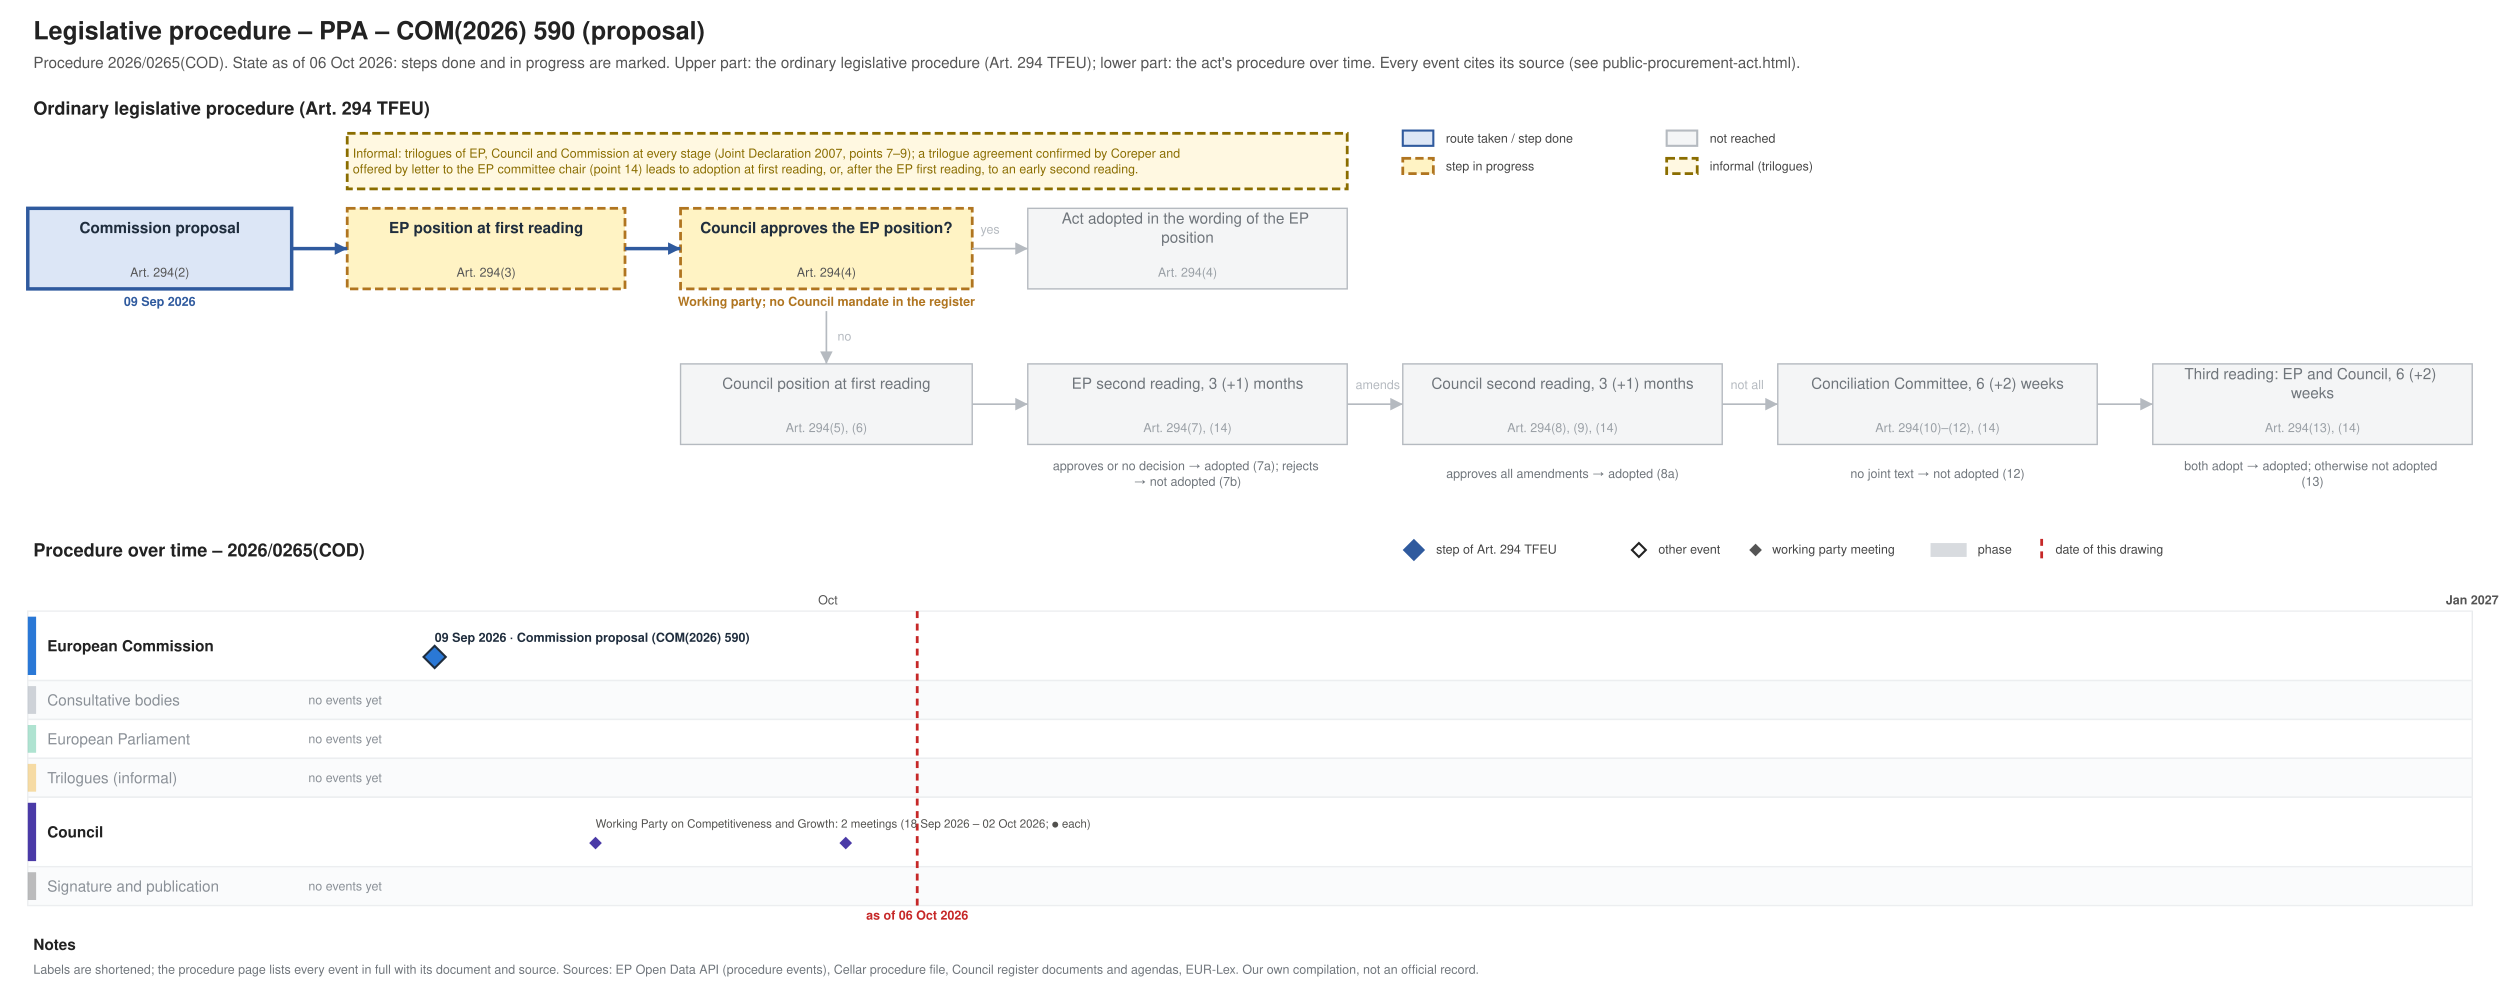
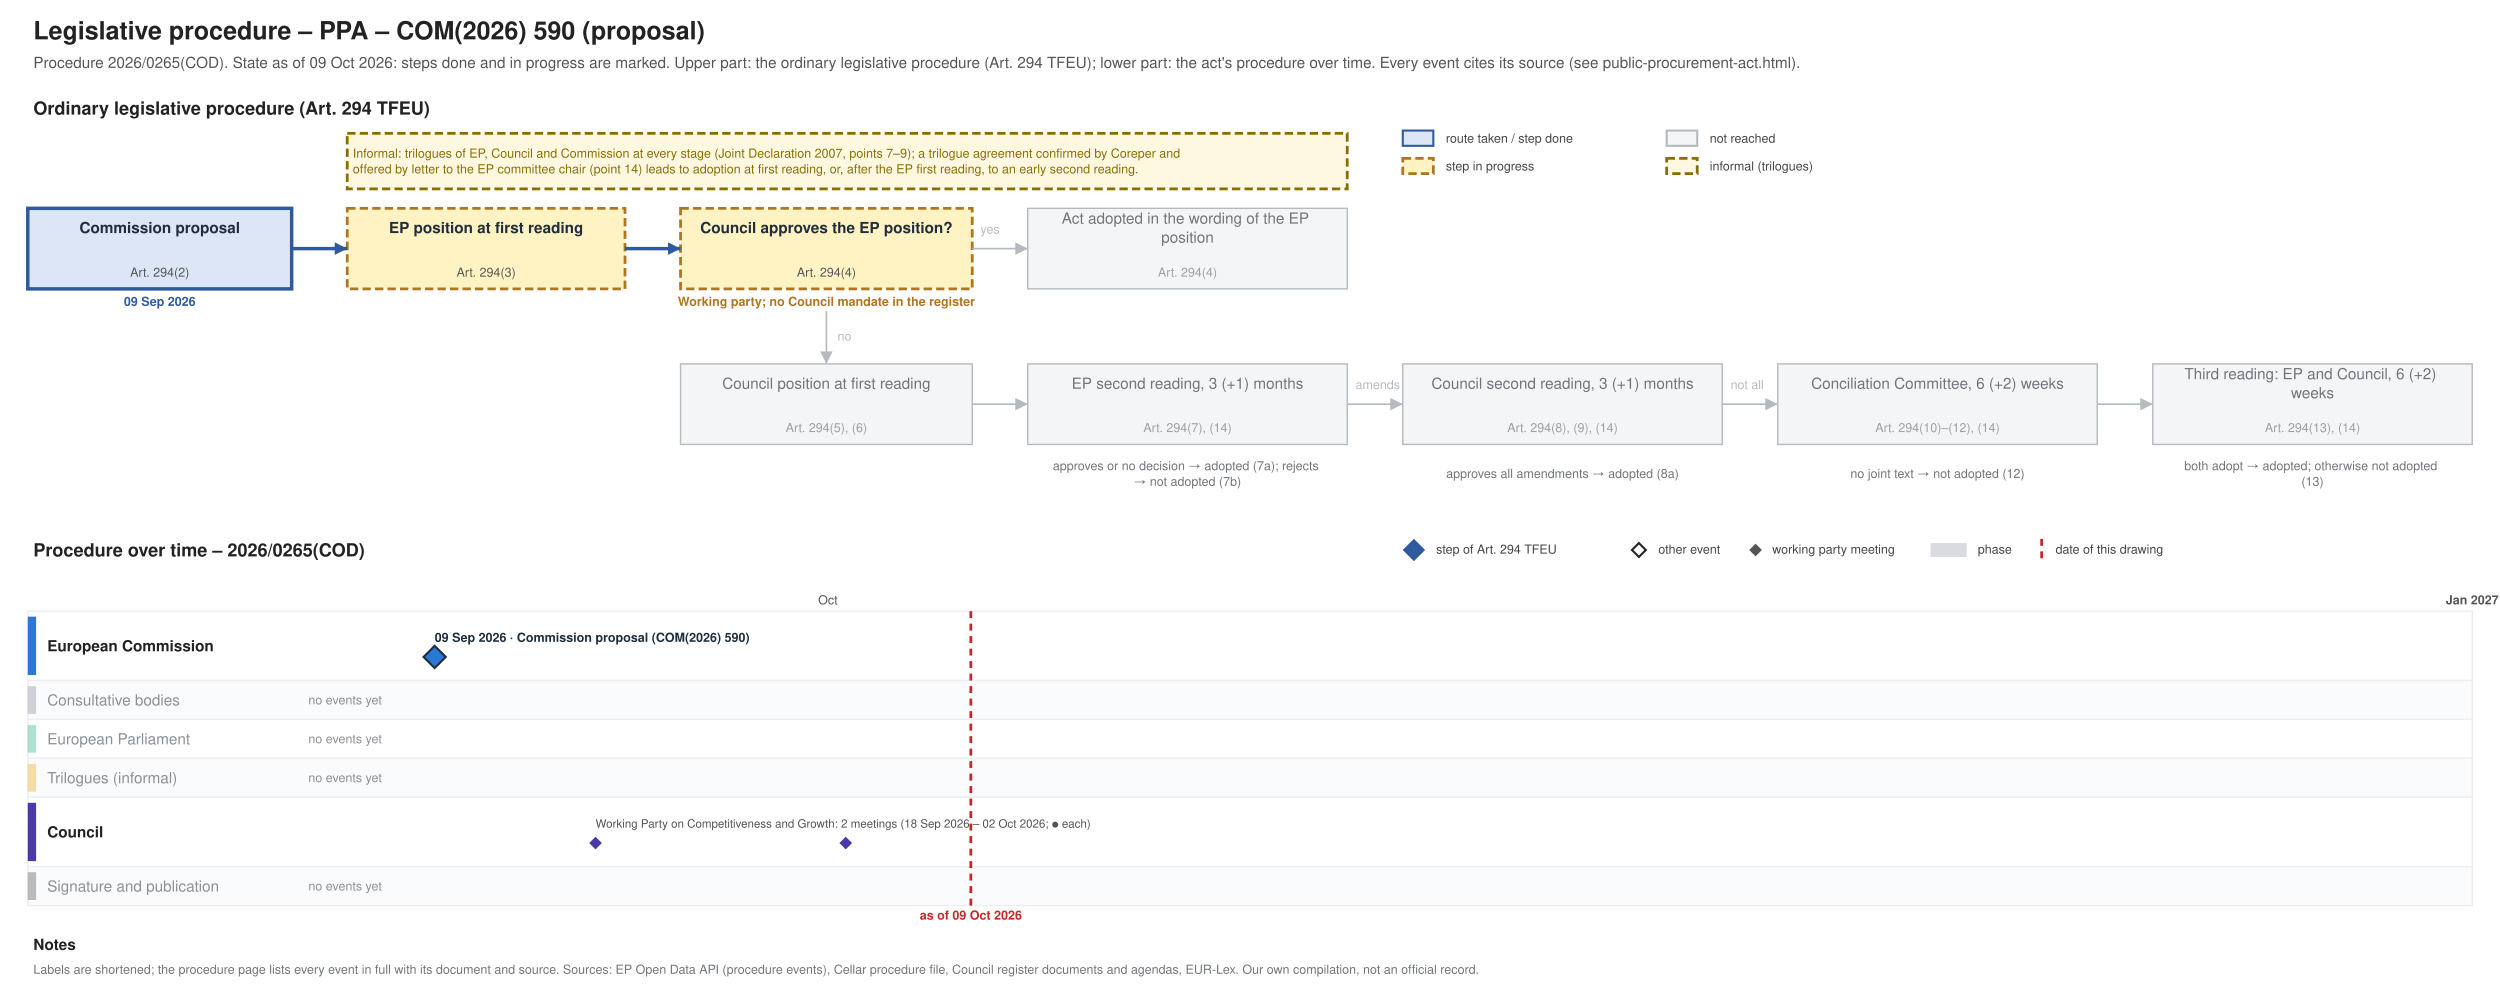
<svg xmlns="http://www.w3.org/2000/svg" xmlns:xlink="http://www.w3.org/1999/xlink" width="1800" height="720" viewBox="0 0 1800 720" font-family="Helvetica, Arial, sans-serif">
  <rect width="1800" height="720" fill="#ffffff" />
-   <g class="procedure" data-route="" data-state="ongoing" data-as_of="2026-10-06">
+   <g class="procedure" data-route="" data-state="ongoing" data-as_of="2026-10-09">
    <text font-size="18" fill="#222222" text-anchor="start" font-weight="bold">
      <tspan x="24.0" y="28.3">Legislative procedure – PPA – COM(2026) 590 (proposal)</tspan>
    </text>
    <text font-size="11" fill="#555555" text-anchor="start">
-       <tspan x="24.0" y="48.9">Procedure 2026/0265(COD). State as of 06 Oct 2026: steps done and in progress are marked. Upper part: the ordinary legislative procedure (Art. 294 TFEU); lower part: the act's procedure over time. Every event cites its source (see public-procurement-act.html).</tspan>
+       <tspan x="24.0" y="48.9">Procedure 2026/0265(COD). State as of 09 Oct 2026: steps done and in progress are marked. Upper part: the ordinary legislative procedure (Art. 294 TFEU); lower part: the act's procedure over time. Every event cites its source (see public-procurement-act.html).</tspan>
    </text>
    <text font-size="13" fill="#222222" text-anchor="start" font-weight="bold">
      <tspan x="24.0" y="82.5">Ordinary legislative procedure (Art. 294 TFEU)</tspan>
    </text>
    <rect x="1010.0" y="94.0" width="22.0" height="11.0" fill="#dce6f6" stroke="#2f5a9e" stroke-width="1.5" />
    <text font-size="9" fill="#444444" text-anchor="start">
      <tspan x="1041.0" y="102.7">route taken / step done</tspan>
    </text>
    <rect x="1010.0" y="114.0" width="22.0" height="11.0" fill="#fff3c4" stroke="#b07520" stroke-dasharray="6 3" stroke-width="2" />
    <text font-size="9" fill="#444444" text-anchor="start">
      <tspan x="1041.0" y="122.7">step in progress</tspan>
    </text>
    <rect x="1200.0" y="94.0" width="22.0" height="11.0" fill="#f4f5f6" stroke="#b5bac0" stroke-width="1.5" />
    <text font-size="9" fill="#444444" text-anchor="start">
      <tspan x="1231.0" y="102.7">not reached</tspan>
    </text>
    <rect x="1200.0" y="114.0" width="22.0" height="11.0" fill="#fff8e1" stroke="#8a6d00" stroke-dasharray="6 3" stroke-width="2" />
    <text font-size="9" fill="#444444" text-anchor="start">
      <tspan x="1231.0" y="122.7">informal (trilogues)</tspan>
    </text>
    <rect x="20.0" y="150.0" width="190.0" height="58.0" fill="#dce6f6" stroke="#2f5a9e" stroke-width="2.5" />
    <text font-size="11" fill="#1f2d3d" text-anchor="middle" font-weight="bold">
      <tspan x="115.0" y="167.8">Commission proposal</tspan>
    </text>
    <text font-size="9" fill="#555555" text-anchor="middle">
      <tspan x="115.0" y="199.2">Art. 294(2)</tspan>
    </text>
    <text font-size="9" fill="#2f5a9e" text-anchor="middle" font-weight="bold">
      <tspan x="115.0" y="220.2">09 Sep 2026</tspan>
    </text>
    <rect x="250.0" y="150.0" width="200.0" height="58.0" fill="#fff3c4" stroke="#b07520" stroke-dasharray="6 3" stroke-width="2" />
    <text font-size="11" fill="#1f2d3d" text-anchor="middle" font-weight="bold">
      <tspan x="350.0" y="167.8">EP position at first reading</tspan>
    </text>
    <text font-size="9" fill="#555555" text-anchor="middle">
      <tspan x="350.0" y="199.2">Art. 294(3)</tspan>
    </text>
    <rect x="490.0" y="150.0" width="210.0" height="58.0" fill="#fff3c4" stroke="#b07520" stroke-dasharray="6 3" stroke-width="2" />
    <text font-size="11" fill="#1f2d3d" text-anchor="middle" font-weight="bold">
      <tspan x="595.0" y="167.8">Council approves the EP position?</tspan>
    </text>
    <text font-size="9" fill="#555555" text-anchor="middle">
      <tspan x="595.0" y="199.2">Art. 294(4)</tspan>
    </text>
    <text font-size="9" fill="#b07520" text-anchor="middle" font-weight="bold">
      <tspan x="595.0" y="220.2">Working party; no Council mandate in the register</tspan>
    </text>
    <rect x="740.0" y="150.0" width="230.0" height="58.0" fill="#f4f5f6" stroke="#b5bac0" stroke-width="1" />
    <text font-size="11" fill="#6f757b" text-anchor="middle">
      <tspan x="855.0" y="161.0">Act adopted in the wording of the EP</tspan>
      <tspan x="855.0" y="174.7">position</tspan>
    </text>
    <text font-size="9" fill="#9aa0a6" text-anchor="middle">
      <tspan x="855.0" y="199.2">Art. 294(4)</tspan>
    </text>
    <rect x="490.0" y="262.0" width="210.0" height="58.0" fill="#f4f5f6" stroke="#b5bac0" stroke-width="1" />
    <text font-size="11" fill="#6f757b" text-anchor="middle">
      <tspan x="595.0" y="279.9">Council position at first reading</tspan>
    </text>
    <text font-size="9" fill="#9aa0a6" text-anchor="middle">
      <tspan x="595.0" y="311.1">Art. 294(5), (6)</tspan>
    </text>
    <rect x="740.0" y="262.0" width="230.0" height="58.0" fill="#f4f5f6" stroke="#b5bac0" stroke-width="1" />
    <text font-size="11" fill="#6f757b" text-anchor="middle">
      <tspan x="855.0" y="279.9">EP second reading, 3 (+1) months</tspan>
    </text>
    <text font-size="9" fill="#9aa0a6" text-anchor="middle">
      <tspan x="855.0" y="311.1">Art. 294(7), (14)</tspan>
    </text>
    <rect x="1010.0" y="262.0" width="230.0" height="58.0" fill="#f4f5f6" stroke="#b5bac0" stroke-width="1" />
    <text font-size="11" fill="#6f757b" text-anchor="middle">
      <tspan x="1125.0" y="279.9">Council second reading, 3 (+1) months</tspan>
    </text>
    <text font-size="9" fill="#9aa0a6" text-anchor="middle">
      <tspan x="1125.0" y="311.1">Art. 294(8), (9), (14)</tspan>
    </text>
    <rect x="1280.0" y="262.0" width="230.0" height="58.0" fill="#f4f5f6" stroke="#b5bac0" stroke-width="1" />
    <text font-size="11" fill="#6f757b" text-anchor="middle">
      <tspan x="1395.0" y="279.9">Conciliation Committee, 6 (+2) weeks</tspan>
    </text>
    <text font-size="9" fill="#9aa0a6" text-anchor="middle">
      <tspan x="1395.0" y="311.1">Art. 294(10)–(12), (14)</tspan>
    </text>
    <rect x="1550.0" y="262.0" width="230.0" height="58.0" fill="#f4f5f6" stroke="#b5bac0" stroke-width="1" />
    <text font-size="11" fill="#6f757b" text-anchor="middle">
      <tspan x="1665.0" y="273.0">Third reading: EP and Council, 6 (+2)</tspan>
      <tspan x="1665.0" y="286.7">weeks</tspan>
    </text>
    <text font-size="9" fill="#9aa0a6" text-anchor="middle">
      <tspan x="1665.0" y="311.1">Art. 294(13), (14)</tspan>
    </text>
    <text font-size="9" fill="#6f757b" text-anchor="middle">
      <tspan x="855.0" y="338.5">approves or no decision → adopted (7a); rejects</tspan>
      <tspan x="855.0" y="349.8">→ not adopted (7b)</tspan>
    </text>
    <text font-size="9" fill="#6f757b" text-anchor="middle">
      <tspan x="1125.0" y="344.1">approves all amendments → adopted (8a)</tspan>
    </text>
    <text font-size="9" fill="#6f757b" text-anchor="middle">
      <tspan x="1395.0" y="344.1">no joint text → not adopted (12)</tspan>
    </text>
    <text font-size="9" fill="#6f757b" text-anchor="middle">
      <tspan x="1665.0" y="338.5">both adopt → adopted; otherwise not adopted</tspan>
      <tspan x="1665.0" y="349.8">(13)</tspan>
    </text>
    <polyline points="210.0,179.0 250.0,179.0" fill="none" stroke="#2f5a9e" stroke-width="2.5" />
    <polygon points="250.0,179.0 241.0,183.5 241.0,174.5" fill="#2f5a9e" />
    <polyline points="450.0,179.0 490.0,179.0" fill="none" stroke="#2f5a9e" stroke-width="2.5" />
    <polygon points="490.0,179.0 481.0,183.5 481.0,174.5" fill="#2f5a9e" />
    <polyline points="700.0,179.0 740.0,179.0" fill="none" stroke="#b5bac0" stroke-width="1.2" />
    <polygon points="740.0,179.0 731.0,183.5 731.0,174.5" fill="#b5bac0" />
    <text font-size="9" fill="#b5bac0" text-anchor="start">
      <tspan x="706.0" y="168.2">yes</tspan>
    </text>
    <polyline points="595.0,224.0 595.0,262.0" fill="none" stroke="#b5bac0" stroke-width="1.2" />
    <polygon points="595.0,262.0 590.5,253.0 599.5,253.0" fill="#b5bac0" />
    <text font-size="9" fill="#b5bac0" text-anchor="start">
      <tspan x="603.0" y="245.2">no</tspan>
    </text>
    <polyline points="700.0,291.0 740.0,291.0" fill="none" stroke="#b5bac0" stroke-width="1.2" />
    <polygon points="740.0,291.0 731.0,295.5 731.0,286.5" fill="#b5bac0" />
    <polyline points="970.0,291.0 1010.0,291.0" fill="none" stroke="#b5bac0" stroke-width="1.2" />
    <polygon points="1010.0,291.0 1001.0,295.5 1001.0,286.5" fill="#b5bac0" />
    <polyline points="1240.0,291.0 1280.0,291.0" fill="none" stroke="#b5bac0" stroke-width="1.2" />
    <polygon points="1280.0,291.0 1271.0,295.5 1271.0,286.5" fill="#b5bac0" />
    <polyline points="1510.0,291.0 1550.0,291.0" fill="none" stroke="#b5bac0" stroke-width="1.2" />
    <polygon points="1550.0,291.0 1541.0,295.5 1541.0,286.5" fill="#b5bac0" />
    <text font-size="9" fill="#b5bac0" text-anchor="start">
      <tspan x="976.0" y="280.1">amends</tspan>
    </text>
    <text font-size="9" fill="#b5bac0" text-anchor="start">
      <tspan x="1246.0" y="280.1">not all</tspan>
    </text>
    <rect x="250.0" y="96.0" width="720.0" height="40.0" fill="#fff8e1" stroke="#8a6d00" stroke-dasharray="6 3" stroke-width="2" />
    <text font-size="9" fill="#8a6d00" text-anchor="start">
      <tspan x="254.0" y="113.5">Informal: trilogues of EP, Council and Commission at every stage (Joint Declaration 2007, points 7–9); a trilogue agreement confirmed by Coreper and</tspan>
      <tspan x="254.0" y="124.8">offered by letter to the EP committee chair (point 14) leads to adoption at first reading, or, after the EP first reading, to an early second reading.</tspan>
    </text>
    <text font-size="13" fill="#222222" text-anchor="start" font-weight="bold">
      <tspan x="24.0" y="400.6">Procedure over time – 2026/0265(COD)</tspan>
    </text>
    <polygon points="1018,389 1025,396 1018,403 1011,396" fill="#2f5a9e" stroke="#2f5a9e" stroke-width="1.5" />
    <text font-size="9" fill="#444444" text-anchor="start">
      <tspan x="1034.0" y="398.6">step of Art. 294 TFEU</tspan>
    </text>
    <polygon points="1180,391 1185,396 1180,401 1175,396" fill="#ffffff" stroke="#222222" stroke-width="1.5" />
    <text font-size="9" fill="#444444" text-anchor="start">
      <tspan x="1194.0" y="398.6">other event</tspan>
    </text>
    <polygon points="1264,392.5 1267.5,396 1264,399.5 1260.5,396" fill="#555555" stroke="#555555" stroke-width="1.5" />
    <text font-size="9" fill="#444444" text-anchor="start">
      <tspan x="1276.0" y="398.6">working party meeting</tspan>
    </text>
    <rect x="1390.0" y="391.0" width="26.0" height="10.0" fill="#7b8794" stroke="none" opacity="0.3" />
    <text font-size="9" fill="#444444" text-anchor="start">
      <tspan x="1424.0" y="398.6">phase</tspan>
    </text>
    <line x1="1470.0" y1="388.0" x2="1470.0" y2="403.0" stroke="#c62828" stroke-width="2" stroke-dasharray="5 4" />
    <text font-size="9" fill="#444444" text-anchor="start">
      <tspan x="1480.0" y="398.6">date of this drawing</tspan>
    </text>
    <line x1="210.0" y1="440.0" x2="210.0" y2="652.0" stroke="#e3e6e9" stroke-width="1" />
    <line x1="596.1" y1="440.0" x2="596.1" y2="652.0" stroke="#e3e6e9" stroke-width="1" />
    <text font-size="9" fill="#555555" text-anchor="middle">
      <tspan x="596.1" y="435.1">Oct</tspan>
    </text>
    <line x1="995.0" y1="440.0" x2="995.0" y2="652.0" stroke="#e3e6e9" stroke-width="1" />
    <line x1="1381.1" y1="440.0" x2="1381.1" y2="652.0" stroke="#e3e6e9" stroke-width="1" />
    <line x1="1780.0" y1="440.0" x2="1780.0" y2="652.0" stroke="#b5bac0" stroke-width="1" />
    <text font-size="9" fill="#555555" text-anchor="middle" font-weight="bold">
      <tspan x="1780.0" y="435.1">Jan 2027</tspan>
    </text>
    <rect x="20.0" y="440.0" width="1760.0" height="50.0" fill="#ffffff" stroke="#eceef0" />
    <rect x="20.0" y="444.0" width="6.0" height="42.0" fill="#2a78d6" stroke="none" />
    <text font-size="11" fill="#222222" text-anchor="start" font-weight="bold">
      <tspan x="34.0" y="468.9">European Commission</tspan>
    </text>
    <rect x="20.0" y="490.0" width="1760.0" height="28.0" fill="#fafbfc" stroke="#eceef0" />
    <rect x="20.0" y="494.0" width="6.0" height="20.0" fill="#7b8794" stroke="none" opacity="0.35" />
    <text font-size="11" fill="#8a9097" text-anchor="start">
      <tspan x="34.0" y="507.9">Consultative bodies</tspan>
    </text>
    <text font-size="9" fill="#8a9097" text-anchor="start">
      <tspan x="222.0" y="507.1">no events yet</tspan>
    </text>
    <rect x="20.0" y="518.0" width="1760.0" height="28.0" fill="#ffffff" stroke="#eceef0" />
    <rect x="20.0" y="522.0" width="6.0" height="20.0" fill="#1baf7a" stroke="none" opacity="0.35" />
    <text font-size="11" fill="#8a9097" text-anchor="start">
      <tspan x="34.0" y="535.9">European Parliament</tspan>
    </text>
    <text font-size="9" fill="#8a9097" text-anchor="start">
      <tspan x="222.0" y="535.1">no events yet</tspan>
    </text>
    <rect x="20.0" y="546.0" width="1760.0" height="28.0" fill="#fafbfc" stroke="#eceef0" />
    <rect x="20.0" y="550.0" width="6.0" height="20.0" fill="#eda100" stroke="none" opacity="0.35" />
    <text font-size="11" fill="#8a9097" text-anchor="start">
      <tspan x="34.0" y="563.9">Trilogues (informal)</tspan>
    </text>
    <text font-size="9" fill="#8a9097" text-anchor="start">
      <tspan x="222.0" y="563.1">no events yet</tspan>
    </text>
    <rect x="20.0" y="574.0" width="1760.0" height="50.0" fill="#ffffff" stroke="#eceef0" />
    <rect x="20.0" y="578.0" width="6.0" height="42.0" fill="#4a3aa7" stroke="none" />
    <text font-size="11" fill="#222222" text-anchor="start" font-weight="bold">
      <tspan x="34.0" y="602.9">Council</tspan>
    </text>
    <rect x="20.0" y="624.0" width="1760.0" height="28.0" fill="#fafbfc" stroke="#eceef0" />
    <rect x="20.0" y="628.0" width="6.0" height="20.0" fill="#444444" stroke="none" opacity="0.35" />
    <text font-size="11" fill="#8a9097" text-anchor="start">
      <tspan x="34.0" y="641.9">Signature and publication</tspan>
    </text>
    <text font-size="9" fill="#8a9097" text-anchor="start">
      <tspan x="222.0" y="641.1">no events yet</tspan>
    </text>
-     <line x1="660.4" y1="440.0" x2="660.4" y2="652.0" stroke="#c62828" stroke-width="2" stroke-dasharray="5 4" />
+     <line x1="699.0" y1="440.0" x2="699.0" y2="652.0" stroke="#c62828" stroke-width="2" stroke-dasharray="5 4" />
    <text font-size="9" fill="#c62828" text-anchor="middle" font-weight="bold">
-       <tspan x="660.4" y="662.1">as of 06 Oct 2026</tspan>
+       <tspan x="699.0" y="662.1">as of 09 Oct 2026</tspan>
    </text>
    <rect x="309.0" y="453.0" width="253.0" height="12.0" fill="#ffffff" />
    <a xlink:href="https://eur-lex.europa.eu/legal-content/EN/TXT/?uri=CELEX:52026PC0590" target="_blank">
      <text font-size="9" fill="#1f2d3d" text-anchor="start" font-weight="bold">
        <tspan x="313.0" y="462.1">09 Sep 2026 · Commission proposal (COM(2026) 590)</tspan>
      </text>
    </a>
    <a xlink:href="https://eur-lex.europa.eu/legal-content/EN/TXT/?uri=CELEX:52026PC0590" target="_blank">
      <polygon points="312.951,465 320.951,473 312.951,481 304.951,473" fill="#2a78d6" stroke="#1f2d3d" stroke-width="1.5" />
    </a>
    <text font-size="8.3" fill="#52514e" text-anchor="start">
      <tspan x="428.8" y="595.9">Working Party on Competitiveness and Growth: 2 meetings (18 Sep 2026 – 02 Oct 2026; ● each)</tspan>
    </text>
    <a xlink:href="https://data.consilium.europa.eu/doc/document/CM-4104-2026-INIT/en/pdf" target="_blank">
      <polygon points="428.77,603.5 432.27,607 428.77,610.5 425.27,607" fill="#4a3aa7" stroke="#4a3aa7" stroke-width="1.5" />
    </a>
    <a xlink:href="https://data.consilium.europa.eu/doc/document/CM-4305-2026-INIT/en/pdf" target="_blank">
      <polygon points="608.934,603.5 612.434,607 608.934,610.5 605.434,607" fill="#4a3aa7" stroke="#4a3aa7" stroke-width="1.5" />
    </a>
    <text font-size="11" fill="#222222" text-anchor="start" font-weight="bold">
      <tspan x="24.0" y="683.9">Notes</tspan>
    </text>
    <text font-size="9" fill="#6f757b" text-anchor="start">
      <tspan x="24.0" y="701.1">Labels are shortened; the procedure page lists every event in full with its document and source. Sources: EP Open Data API (procedure events), Cellar procedure file, Council register documents and agendas, EUR-Lex. Our own compilation, not an official record.</tspan>
    </text>
  </g>
</svg>
